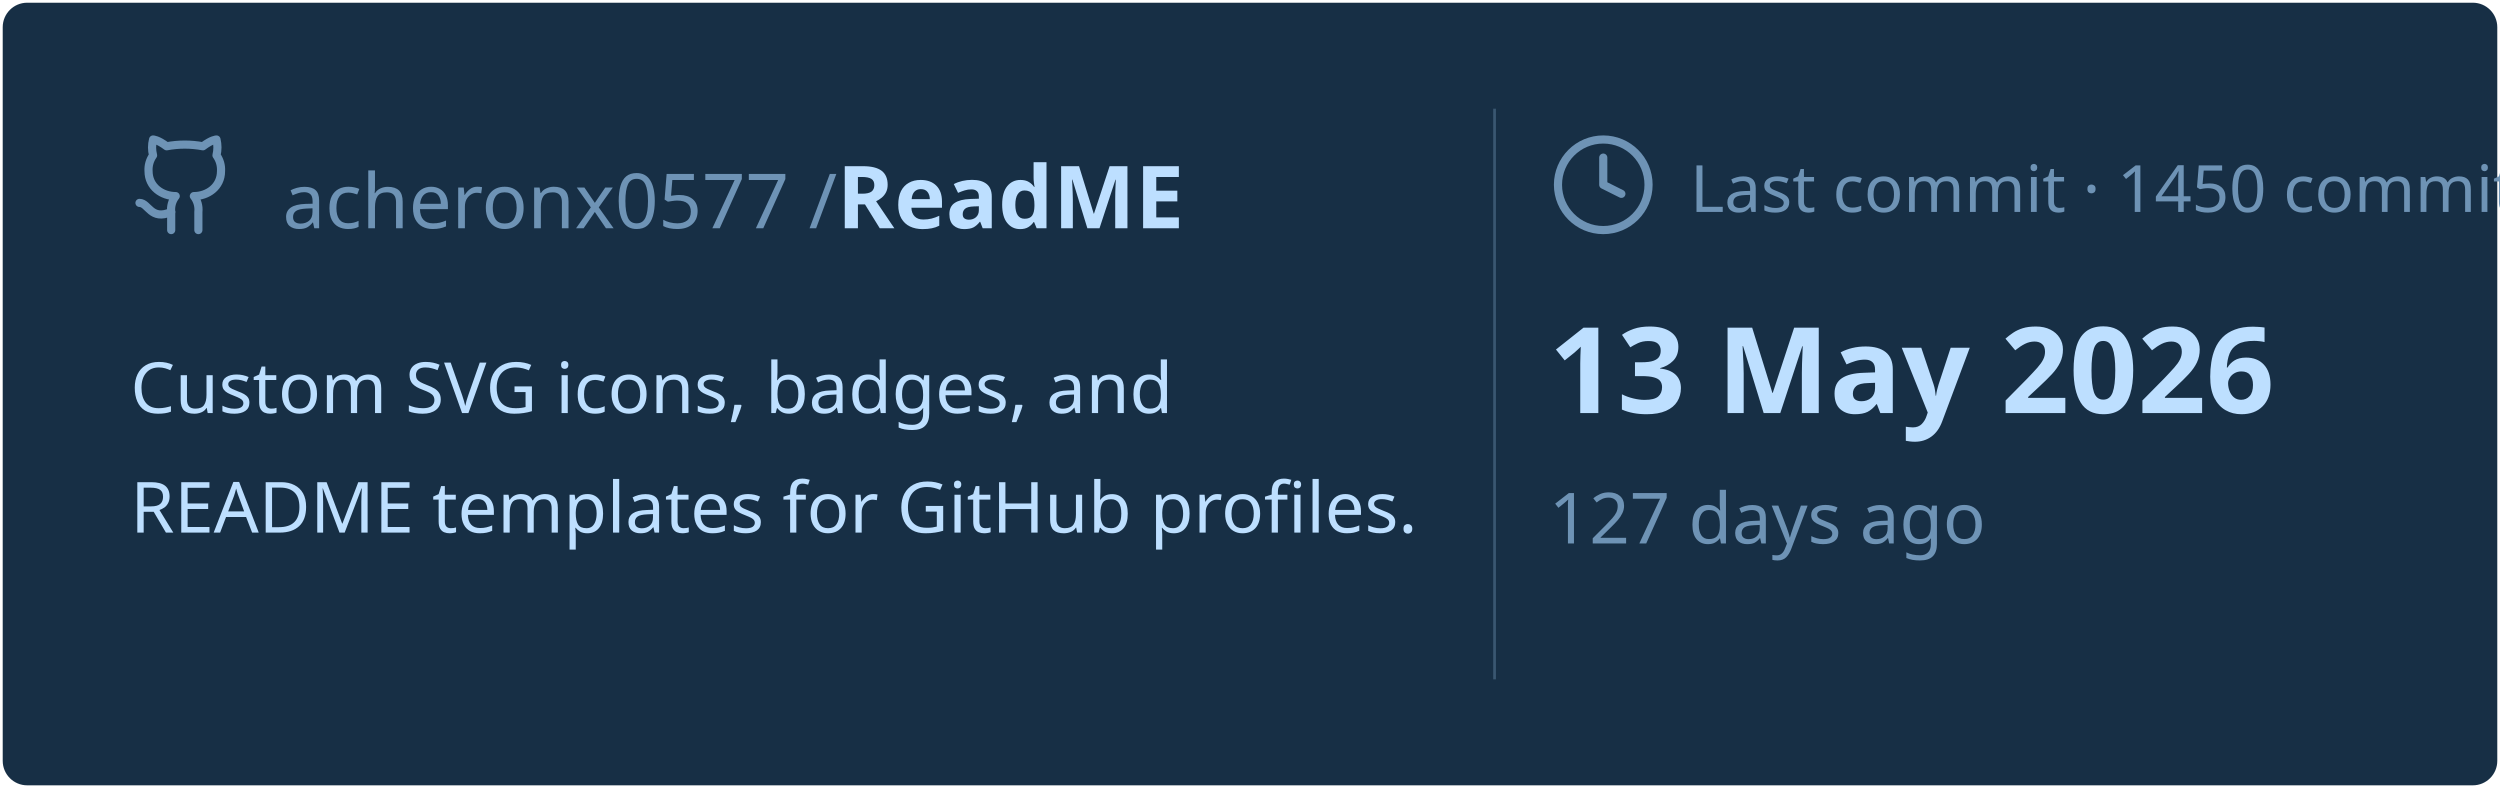
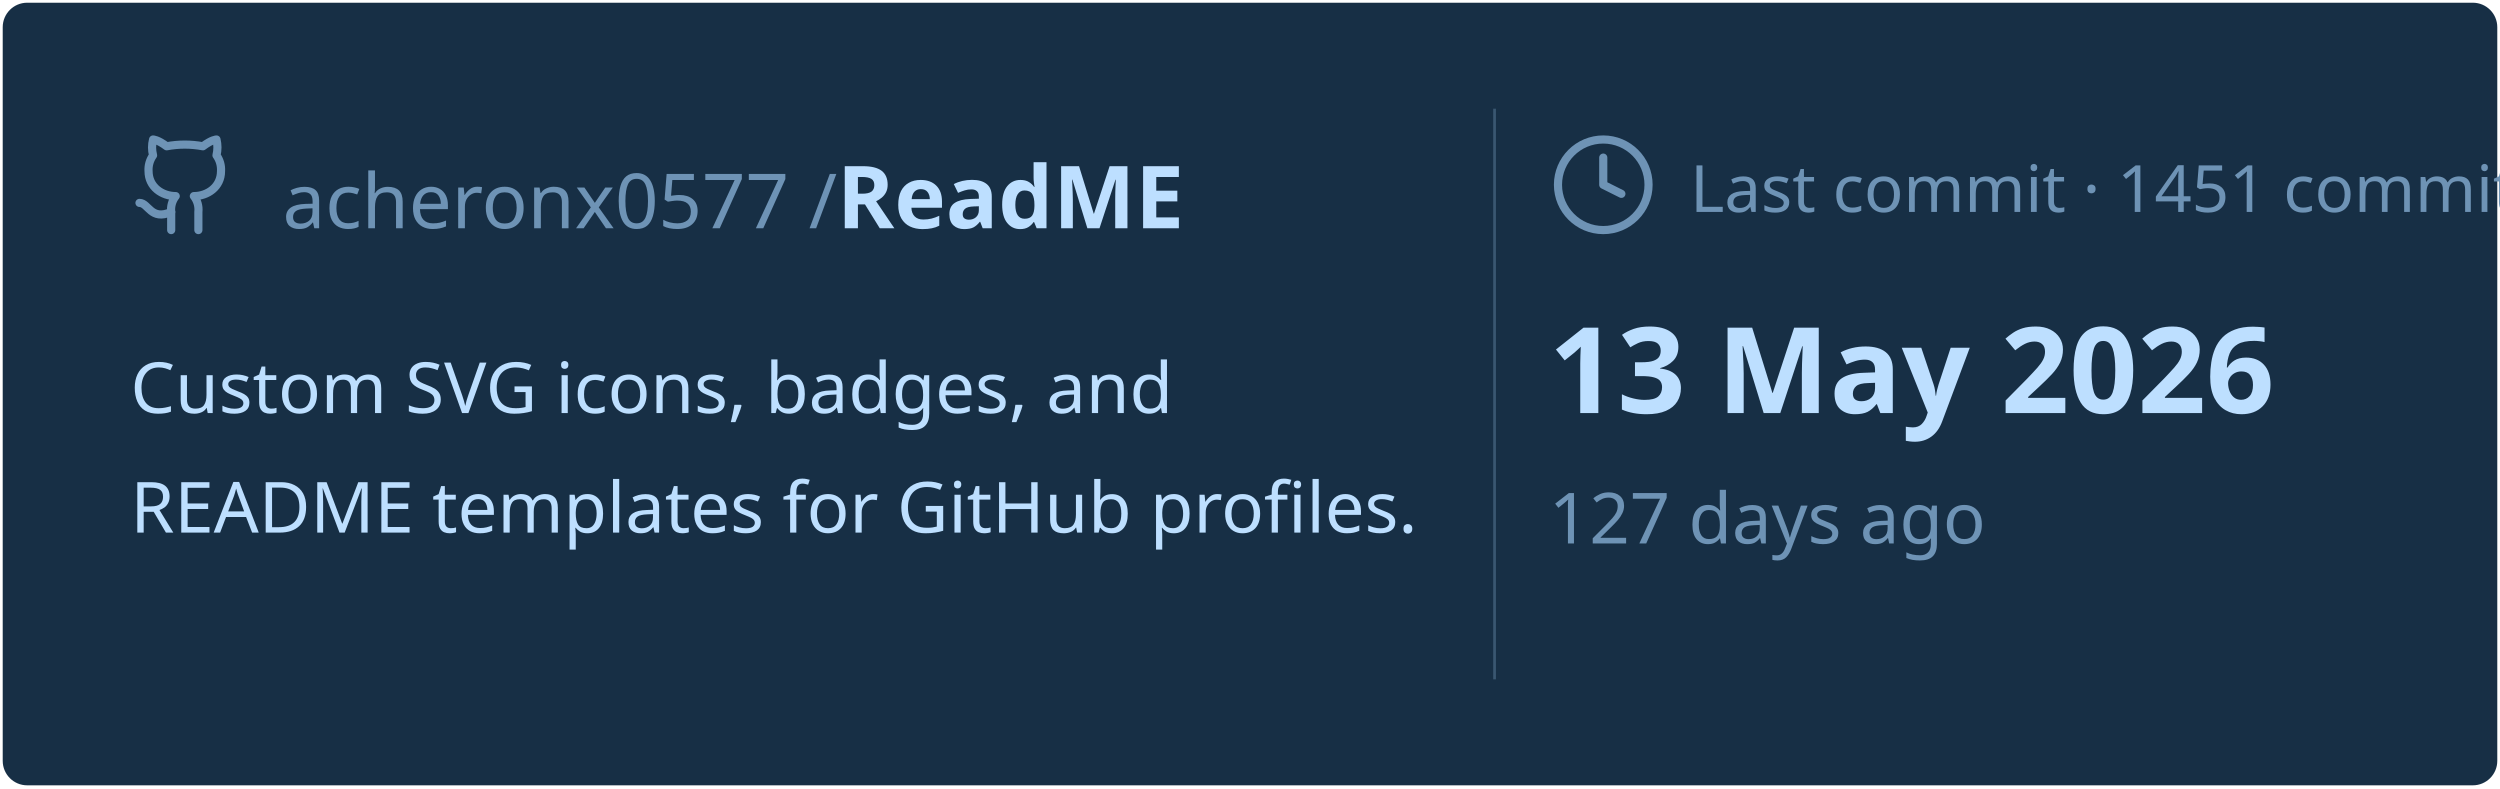
<svg xmlns="http://www.w3.org/2000/svg" viewBox="0 0 460 145" width="460px" height="145px">
  <rect stroke="#000000" stroke-opacity="0" fill="#172F45" rx="4.5" x="0.5" y="0.5" width="459" height="144" />
  <g transform="translate(24, 42)">
    <svg x="0" y="-18" width="20" height="20" viewBox="0 0 24 24" fill="none" stroke="#6E93B5" stroke-width="1.8" stroke-linecap="round" stroke-linejoin="round">
      <path d="M15 22v-4a4.8 4.8 0 0 0-1-3.5c3 0 6-2 6-5.5.08-1.25-.27-2.48-1-3.5.28-1.15.28-2.35 0-3.5 0 0-1 0-3 1.5-2.64-.5-5.36-.5-8 0C6 2 5 2 5 2c-.3 1.15-.3 2.35 0 3.5A5.403 5.403 0 0 0 4 9c0 3.5 3 5.5 6 5.5-.39.49-.68 1.05-.85 1.65-.17.6-.22 1.23-.15 1.85v4" />
      <path d="M9 18c-4.51 2-5-2-7-2" />
    </svg>
    <text x="28" y="0" font-family="&quot;Segoe UI&quot;, Ubuntu, sans-serif" font-size="14" font-weight="400" fill="#6E93B5">acheronx0577 /</text>
    <text x="130" y="0" font-family="&quot;Segoe UI&quot;, Ubuntu, sans-serif" font-size="16" font-weight="700" fill="#BDDFFF">ReadME</text>
  </g>
  <text x="24" y="76" font-family="&quot;Segoe UI&quot;, Ubuntu, sans-serif" font-size="13" font-weight="400" fill="#BDDFFF">Custom SVG icons, badges, and</text>
  <text x="24" y="98" font-family="&quot;Segoe UI&quot;, Ubuntu, sans-serif" font-size="13" font-weight="400" fill="#BDDFFF">README templates for GitHub profiles.</text>
  <line x1="275" y1="20" x2="275" y2="125" stroke="#6E93B5" stroke-width="0.5" stroke-opacity="0.4" />
  <svg x="285" y="24" width="20" height="20" viewBox="0 0 24 24" fill="none" stroke="#6E93B5" stroke-width="1.8" stroke-linecap="round" stroke-linejoin="round">
    <circle cx="12" cy="12" r="10" />
    <polyline points="12 6 12 12 16 14" />
  </svg>
-   <text x="311" y="39" font-family="&quot;Segoe UI&quot;, Ubuntu, sans-serif" font-size="12" font-weight="400" fill="#6E93B5">Last commit · 1450 commits</text>
+   <text x="311" y="39" font-family="&quot;Segoe UI&quot;, Ubuntu, sans-serif" font-size="12" font-weight="400" fill="#6E93B5">Last commit · 1451 commits</text>
  <text x="285" y="76" font-family="&quot;Segoe UI&quot;, Ubuntu, sans-serif" font-size="22" font-weight="700" fill="#BDDFFF">13 May 2026</text>
  <text x="285" y="100" font-family="&quot;Segoe UI&quot;, Ubuntu, sans-serif" font-size="13" font-weight="400" fill="#6E93B5">127 days ago</text>
</svg>
